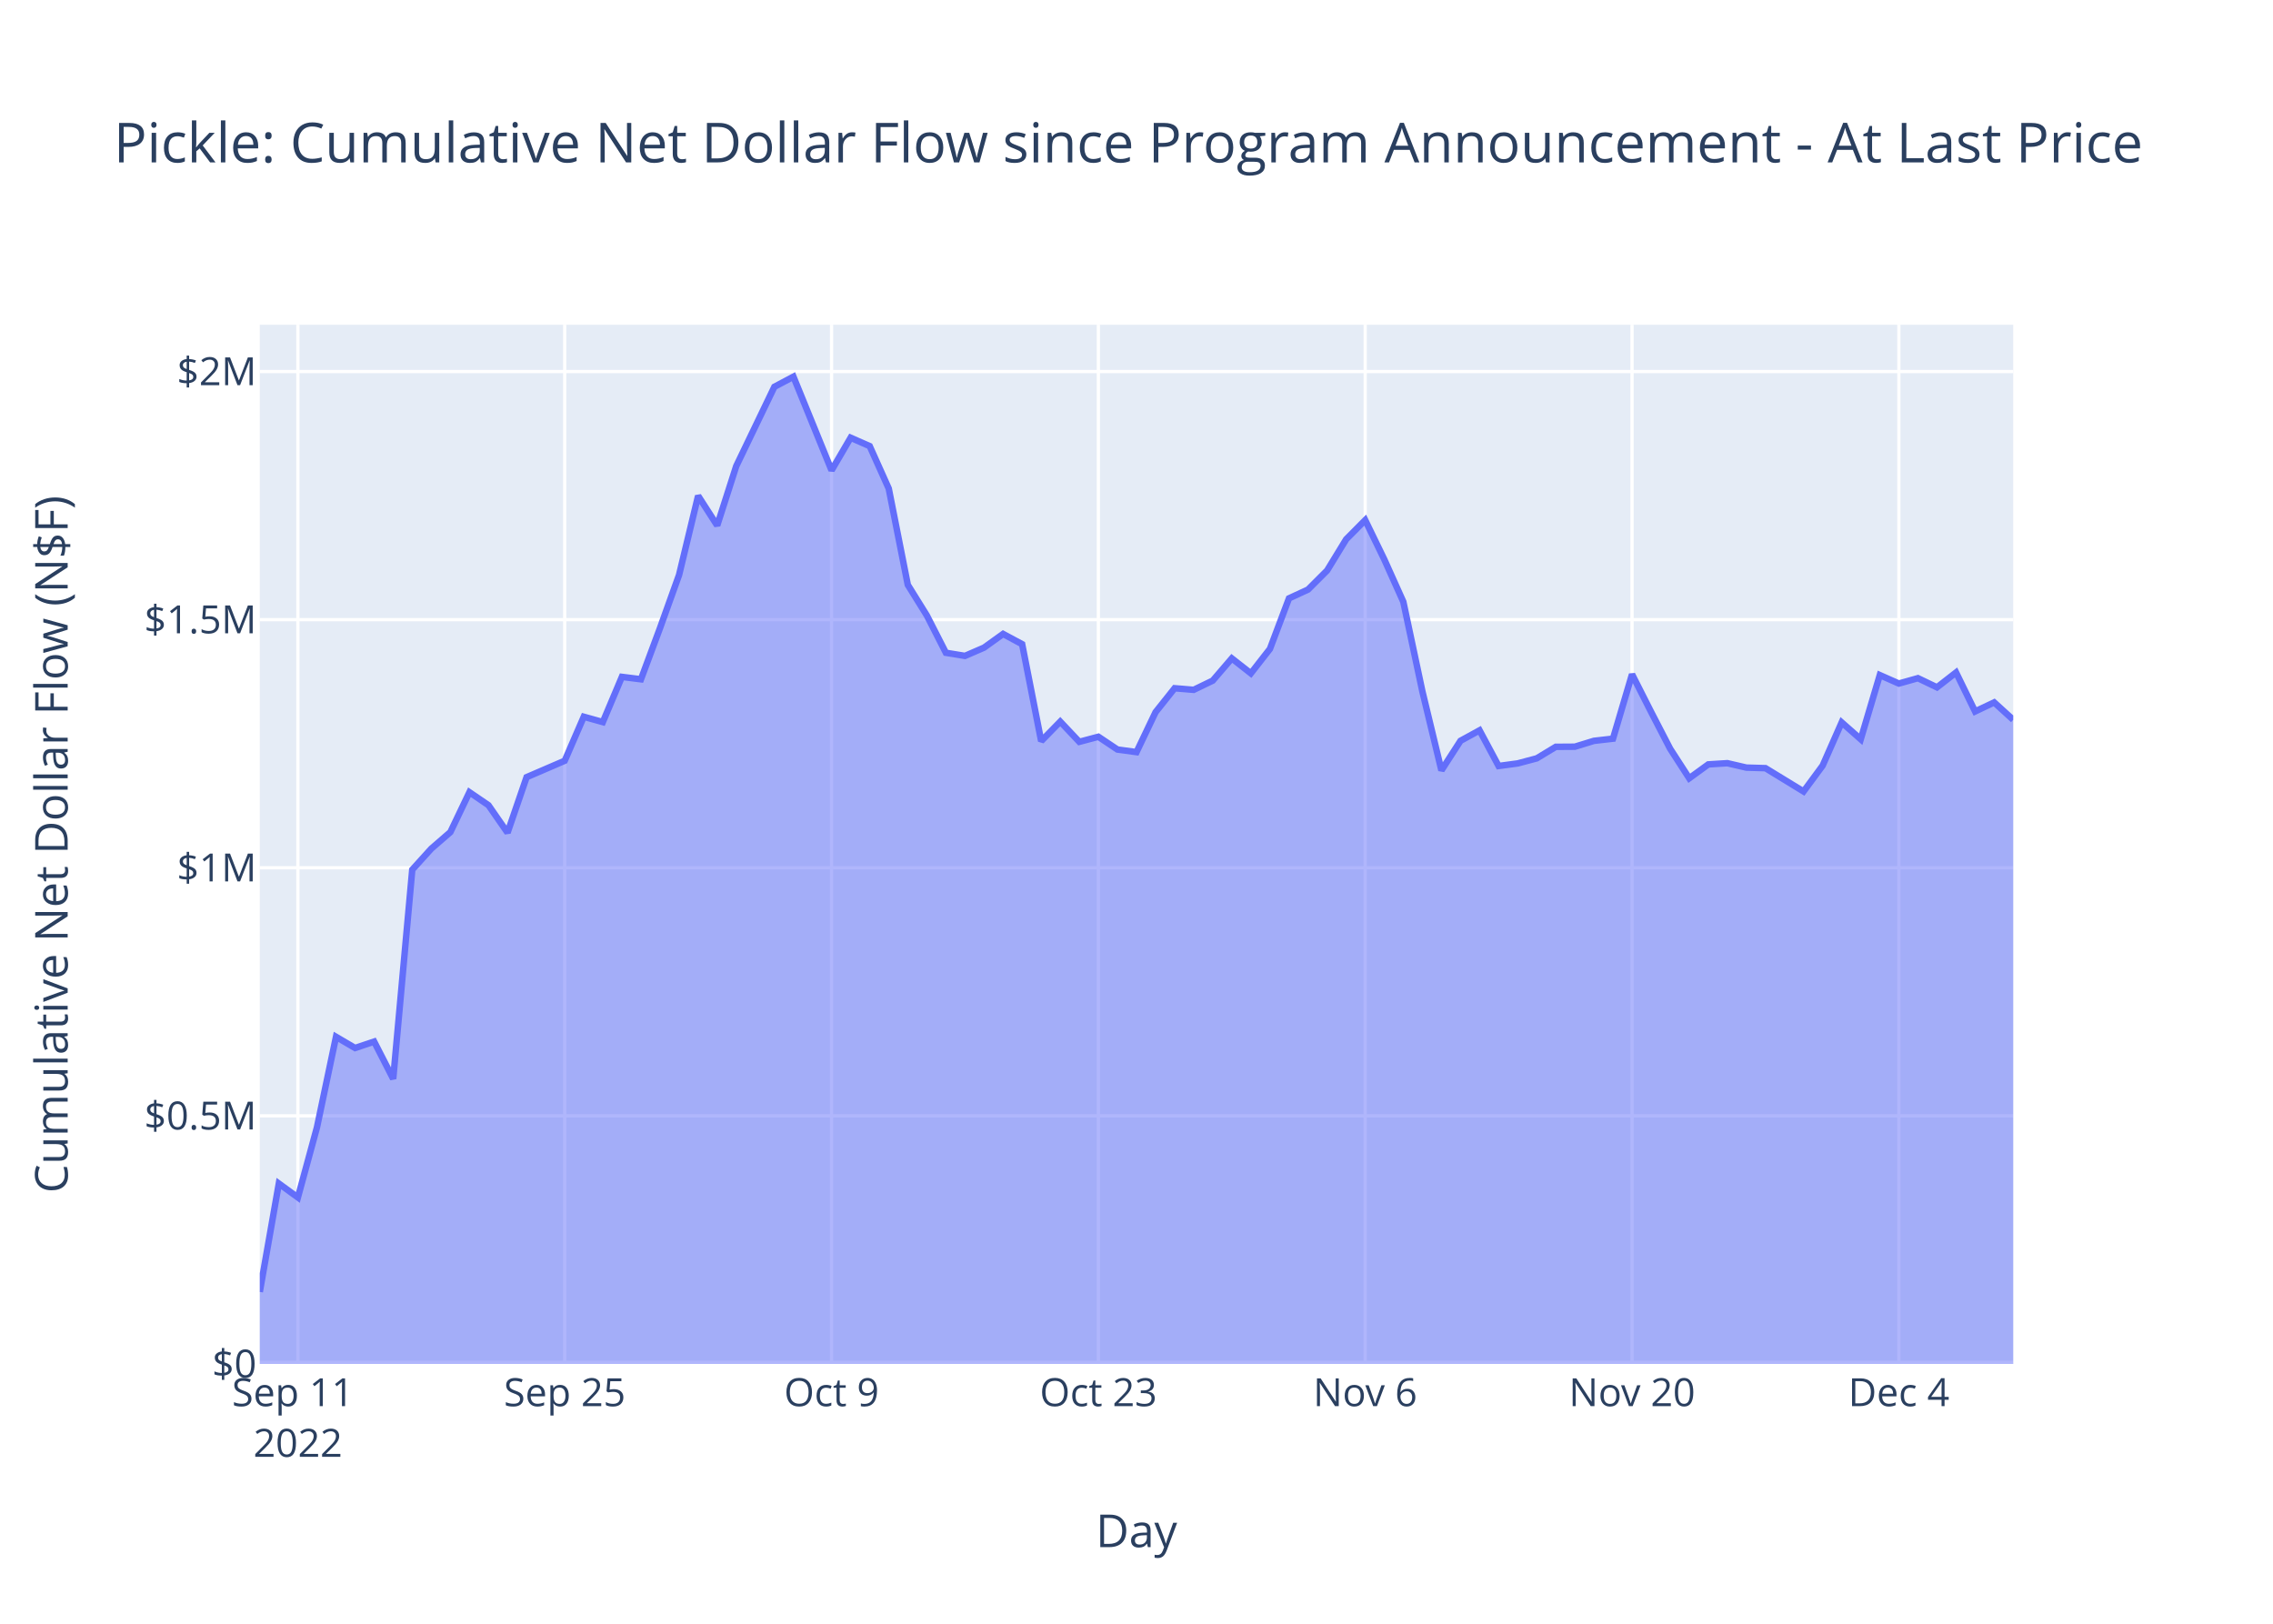
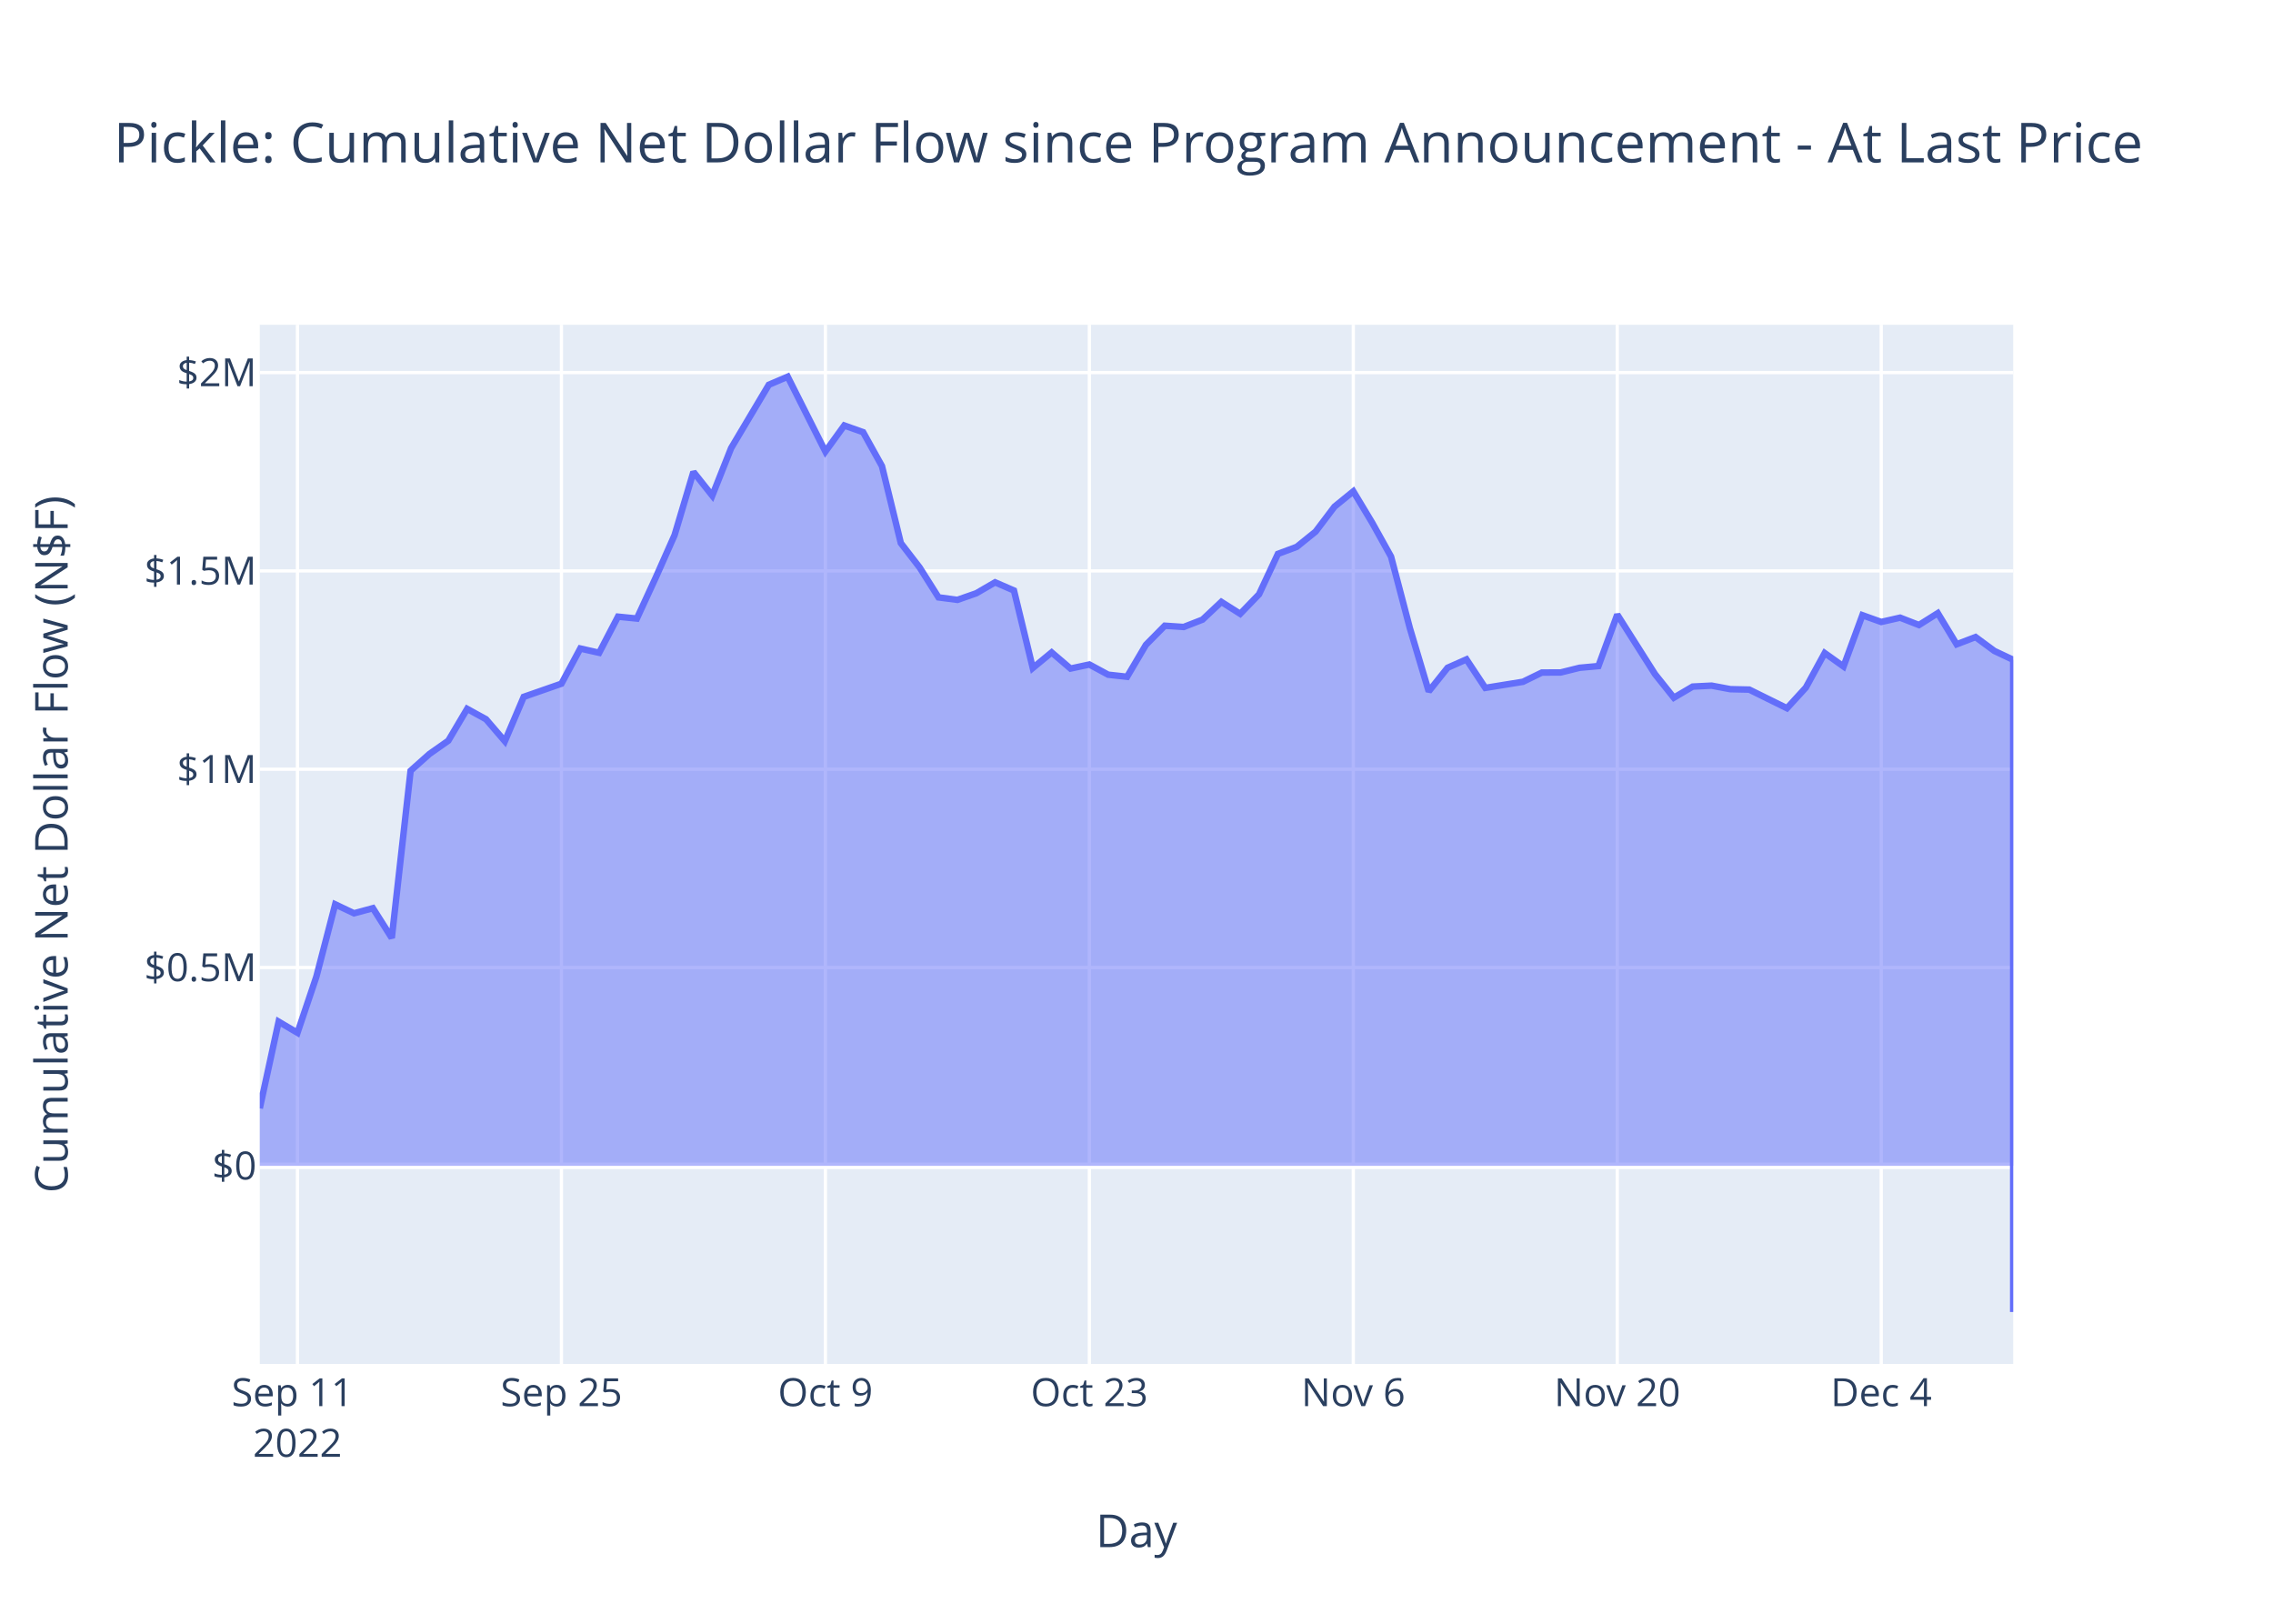
<svg xmlns="http://www.w3.org/2000/svg" class="main-svg" width="700" height="500" style="" viewBox="0 0 700 500">
  <rect x="0" y="0" width="700" height="500" style="fill: rgb(255, 255, 255); fill-opacity: 1;" />
-   <defs id="defs-32feb1">
+   <defs id="defs-3724d9">
    <g class="clips">
-       <clipPath id="clip32feb1xyplot" class="plotclip">
+       <clipPath id="clip3724d9xyplot" class="plotclip">
        <rect width="540" height="320" />
      </clipPath>
-       <clipPath class="axesclip" id="clip32feb1x">
+       <clipPath class="axesclip" id="clip3724d9x">
        <rect x="80" y="0" width="540" height="500" />
      </clipPath>
-       <clipPath class="axesclip" id="clip32feb1y">
+       <clipPath class="axesclip" id="clip3724d9y">
        <rect x="0" y="100" width="700" height="320" />
      </clipPath>
-       <clipPath class="axesclip" id="clip32feb1xy">
+       <clipPath class="axesclip" id="clip3724d9xy">
        <rect x="80" y="100" width="540" height="320" />
      </clipPath>
    </g>
    <g class="gradients" />
    <g class="patterns" />
  </defs>
  <g class="bglayer">
    <rect class="bg" x="80" y="100" width="540" height="320" style="fill: rgb(229, 236, 246); fill-opacity: 1; stroke-width: 0;" />
  </g>
  <g class="layer-below">
    <g class="imagelayer" />
    <g class="shapelayer" />
  </g>
  <g class="cartesianlayer">
    <g class="subplot xy">
      <g class="layer-subplot">
        <g class="shapelayer" />
        <g class="imagelayer" />
      </g>
      <g class="minor-gridlayer">
        <g class="x" />
        <g class="y" />
      </g>
      <g class="gridlayer">
        <g class="x">
-           <path class="xgrid crisp" transform="translate(91.74,0)" d="M0,100v320" style="stroke: rgb(255, 255, 255); stroke-opacity: 1; stroke-width: 1px;" />
-           <path class="xgrid crisp" transform="translate(173.91,0)" d="M0,100v320" style="stroke: rgb(255, 255, 255); stroke-opacity: 1; stroke-width: 1px;" />
-           <path class="xgrid crisp" transform="translate(256.09,0)" d="M0,100v320" style="stroke: rgb(255, 255, 255); stroke-opacity: 1; stroke-width: 1px;" />
-           <path class="xgrid crisp" transform="translate(338.26,0)" d="M0,100v320" style="stroke: rgb(255, 255, 255); stroke-opacity: 1; stroke-width: 1px;" />
-           <path class="xgrid crisp" transform="translate(420.43,0)" d="M0,100v320" style="stroke: rgb(255, 255, 255); stroke-opacity: 1; stroke-width: 1px;" />
-           <path class="xgrid crisp" transform="translate(502.61,0)" d="M0,100v320" style="stroke: rgb(255, 255, 255); stroke-opacity: 1; stroke-width: 1px;" />
-           <path class="xgrid crisp" transform="translate(584.78,0)" d="M0,100v320" style="stroke: rgb(255, 255, 255); stroke-opacity: 1; stroke-width: 1px;" />
+           <path class="xgrid crisp" transform="translate(91.61,0)" d="M0,100v320" style="stroke: rgb(255, 255, 255); stroke-opacity: 1; stroke-width: 1px;" />
+           <path class="xgrid crisp" transform="translate(172.9,0)" d="M0,100v320" style="stroke: rgb(255, 255, 255); stroke-opacity: 1; stroke-width: 1px;" />
+           <path class="xgrid crisp" transform="translate(254.19,0)" d="M0,100v320" style="stroke: rgb(255, 255, 255); stroke-opacity: 1; stroke-width: 1px;" />
+           <path class="xgrid crisp" transform="translate(335.48,0)" d="M0,100v320" style="stroke: rgb(255, 255, 255); stroke-opacity: 1; stroke-width: 1px;" />
+           <path class="xgrid crisp" transform="translate(416.77,0)" d="M0,100v320" style="stroke: rgb(255, 255, 255); stroke-opacity: 1; stroke-width: 1px;" />
+           <path class="xgrid crisp" transform="translate(498.06,0)" d="M0,100v320" style="stroke: rgb(255, 255, 255); stroke-opacity: 1; stroke-width: 1px;" />
+           <path class="xgrid crisp" transform="translate(579.35,0)" d="M0,100v320" style="stroke: rgb(255, 255, 255); stroke-opacity: 1; stroke-width: 1px;" />
        </g>
        <g class="y">
-           <path class="ygrid crisp" transform="translate(0,343.6)" d="M80,0h540" style="stroke: rgb(255, 255, 255); stroke-opacity: 1; stroke-width: 1px;" />
-           <path class="ygrid crisp" transform="translate(0,267.21)" d="M80,0h540" style="stroke: rgb(255, 255, 255); stroke-opacity: 1; stroke-width: 1px;" />
-           <path class="ygrid crisp" transform="translate(0,190.81)" d="M80,0h540" style="stroke: rgb(255, 255, 255); stroke-opacity: 1; stroke-width: 1px;" />
-           <path class="ygrid crisp" transform="translate(0,114.41)" d="M80,0h540" style="stroke: rgb(255, 255, 255); stroke-opacity: 1; stroke-width: 1px;" />
+           <path class="ygrid crisp" transform="translate(0,297.93)" d="M80,0h540" style="stroke: rgb(255, 255, 255); stroke-opacity: 1; stroke-width: 1px;" />
+           <path class="ygrid crisp" transform="translate(0,236.87)" d="M80,0h540" style="stroke: rgb(255, 255, 255); stroke-opacity: 1; stroke-width: 1px;" />
+           <path class="ygrid crisp" transform="translate(0,175.8)" d="M80,0h540" style="stroke: rgb(255, 255, 255); stroke-opacity: 1; stroke-width: 1px;" />
+           <path class="ygrid crisp" transform="translate(0,114.73)" d="M80,0h540" style="stroke: rgb(255, 255, 255); stroke-opacity: 1; stroke-width: 1px;" />
        </g>
      </g>
      <g class="zerolinelayer">
-         <path class="yzl zl crisp" transform="translate(0,420)" d="M80,0h540" style="stroke: rgb(255, 255, 255); stroke-opacity: 1; stroke-width: 2px;" />
+         <path class="yzl zl crisp" transform="translate(0,359)" d="M80,0h540" style="stroke: rgb(255, 255, 255); stroke-opacity: 1; stroke-width: 2px;" />
      </g>
      <path class="xlines-below" />
      <path class="ylines-below" />
      <g class="overlines-below" />
      <g class="xaxislayer-below" />
      <g class="yaxislayer-below" />
      <g class="overaxes-below" />
-       <g class="plot" transform="translate(80,100)" clip-path="url(#clip32feb1xyplot)">
+       <g class="plot" transform="translate(80,100)" clip-path="url(#clip3724d9xyplot)">
        <g class="scatterlayer mlayer">
-           <g class="trace scatter trace849c09" style="stroke-miterlimit: 2;">
+           <g class="trace scatter tracebcc225" style="stroke-miterlimit: 2;">
            <g class="fills">
              <g>
-                 <path class="js-fill" d="M540,320L0,320L0,297.81L5.87,264.45L11.74,268.73L17.61,247.16L23.48,219.27L29.35,222.71L35.22,220.74L41.09,232.21L46.96,167.8L52.83,161.32L58.7,156.23L64.57,143.95L70.43,147.95L76.3,156.41L82.17,139.32L93.91,134.26L99.78,120.71L105.65,122.35L111.52,108.43L117.39,109.17L123.26,93.39L129.13,77.04L135,52.68L140.87,61.81L146.74,43.51L158.48,19.11L164.35,16L176.09,44.83L181.96,34.79L187.83,37.37L193.7,50.44L199.57,80.09L205.43,89.52L211.3,101.01L217.17,101.97L223.04,99.43L228.91,95.21L234.78,98.36L240.65,128.21L246.52,122.21L252.39,128.43L258.26,126.87L264.13,130.8L270,131.6L275.87,119.3L281.74,111.93L287.61,112.42L293.48,109.58L299.35,102.74L305.22,107.34L311.09,99.82L316.96,84.25L322.83,81.54L328.7,75.67L334.57,66.07L340.43,60.16L346.3,72.25L352.17,85.31L358.04,112.9L363.91,137.22L369.78,128.12L375.65,124.9L381.52,135.87L387.39,135.08L393.26,133.52L399.13,129.97L405,129.93L410.87,128.13L416.74,127.46L422.61,107.65L428.48,119.23L434.35,130.57L440.22,139.65L446.09,135.38L451.96,135.01L457.83,136.37L463.7,136.54L475.43,143.71L481.3,135.76L487.17,122.45L493.04,127.63L498.91,107.88L504.78,110.48L510.65,108.83L516.52,111.65L522.39,107.08L528.26,119.08L534.13,116.29L540,121.64" style="fill: rgb(99, 110, 250); fill-opacity: 0.5; stroke-width: 0;" />
+                 <path class="js-fill" d="M540,259L0,259L0,241.27L5.81,214.6L11.61,218.02L17.42,200.78L23.23,178.48L29.03,181.23L34.84,179.66L40.65,188.83L46.45,137.34L52.26,132.16L58.06,128.09L63.87,118.28L69.68,121.48L75.48,128.24L81.29,114.58L92.9,110.53L98.71,99.7L104.52,101.01L110.32,89.89L116.13,90.47L121.94,77.86L127.74,64.79L133.55,45.32L139.35,52.62L145.16,37.99L156.77,18.48L162.58,16L174.19,39.05L180,31.02L185.81,33.08L191.61,43.53L197.42,67.23L203.23,74.77L209.03,83.95L214.84,84.72L220.65,82.69L226.45,79.32L232.26,81.83L238.06,105.7L243.87,100.9L249.68,105.87L255.48,104.62L261.29,107.76L267.1,108.4L272.9,98.57L278.71,92.68L284.52,93.07L290.32,90.81L296.13,85.34L301.94,89.01L307.74,83L313.55,70.56L319.35,68.39L325.16,63.7L330.97,56.02L336.77,51.3L342.58,60.96L348.39,71.4L354.19,93.45L360,112.9L365.81,105.62L371.61,103.05L377.42,111.82L389.03,109.94L394.84,107.1L400.65,107.07L406.45,105.63L412.26,105.1L418.06,89.26L429.68,107.58L435.48,114.84L441.29,111.42L447.1,111.13L452.9,112.22L458.71,112.35L470.32,118.08L476.13,111.73L481.94,101.09L487.74,105.23L493.55,89.44L499.35,91.52L505.16,90.2L510.97,92.46L516.77,88.81L522.58,98.4L528.39,96.17L534.19,100.44L540,103.18L540,304" style="fill: rgb(99, 110, 250); fill-opacity: 0.5; stroke-width: 0;" />
              </g>
            </g>
            <g class="errorbars" />
            <g class="lines">
-               <path class="js-line" d="M0,297.81L5.87,264.45L11.74,268.73L17.61,247.16L23.48,219.27L29.35,222.71L35.22,220.74L41.09,232.21L46.96,167.8L52.83,161.32L58.7,156.23L64.57,143.95L70.43,147.95L76.3,156.41L82.17,139.32L93.91,134.26L99.78,120.71L105.65,122.35L111.52,108.43L117.39,109.17L123.26,93.39L129.13,77.04L135,52.68L140.87,61.81L146.74,43.51L158.48,19.11L164.35,16L176.09,44.83L181.96,34.79L187.83,37.37L193.7,50.44L199.57,80.09L205.43,89.52L211.3,101.01L217.17,101.97L223.04,99.43L228.91,95.21L234.78,98.36L240.65,128.21L246.52,122.21L252.39,128.43L258.26,126.87L264.13,130.8L270,131.6L275.87,119.3L281.74,111.93L287.61,112.42L293.48,109.58L299.35,102.74L305.22,107.34L311.09,99.82L316.96,84.25L322.83,81.54L328.7,75.67L334.57,66.07L340.43,60.16L346.3,72.25L352.17,85.31L358.04,112.9L363.91,137.22L369.78,128.12L375.65,124.9L381.52,135.87L387.39,135.08L393.26,133.52L399.13,129.97L405,129.93L410.87,128.13L416.74,127.46L422.61,107.65L428.48,119.23L434.35,130.57L440.22,139.65L446.09,135.38L451.96,135.01L457.83,136.37L463.7,136.54L475.43,143.71L481.3,135.76L487.17,122.45L493.04,127.63L498.91,107.88L504.78,110.48L510.65,108.83L516.52,111.65L522.39,107.08L528.26,119.08L534.13,116.29L540,121.64" style="vector-effect: non-scaling-stroke; fill: none; stroke: rgb(99, 110, 250); stroke-opacity: 1; stroke-width: 2px; opacity: 1;" />
+               <path class="js-line" d="M0,241.27L5.81,214.6L11.61,218.02L17.42,200.78L23.23,178.48L29.03,181.23L34.84,179.66L40.65,188.83L46.45,137.34L52.26,132.16L58.06,128.09L63.87,118.28L69.68,121.48L75.48,128.24L81.29,114.58L92.9,110.53L98.71,99.7L104.52,101.01L110.32,89.89L116.13,90.47L121.94,77.86L127.74,64.79L133.55,45.32L139.35,52.62L145.16,37.99L156.77,18.48L162.58,16L174.19,39.05L180,31.02L185.81,33.08L191.61,43.53L197.42,67.23L203.23,74.77L209.03,83.95L214.84,84.72L220.65,82.69L226.45,79.32L232.26,81.83L238.06,105.7L243.87,100.9L249.68,105.87L255.48,104.62L261.29,107.76L267.1,108.4L272.9,98.57L278.71,92.68L284.52,93.07L290.32,90.81L296.13,85.34L301.94,89.01L307.74,83L313.55,70.56L319.35,68.39L325.16,63.7L330.97,56.02L336.77,51.3L342.58,60.96L348.39,71.4L354.19,93.45L360,112.9L365.81,105.62L371.61,103.05L377.42,111.82L389.03,109.94L394.84,107.1L400.65,107.07L406.45,105.63L412.26,105.1L418.06,89.26L429.68,107.58L435.48,114.84L441.29,111.42L447.1,111.13L452.9,112.22L458.71,112.35L470.32,118.08L476.13,111.73L481.94,101.09L487.74,105.23L493.55,89.44L499.35,91.52L505.16,90.2L510.97,92.46L516.77,88.81L522.58,98.4L528.39,96.17L534.19,100.44L540,103.18L540,304" style="vector-effect: non-scaling-stroke; fill: none; stroke: rgb(99, 110, 250); stroke-opacity: 1; stroke-width: 2px; opacity: 1;" />
            </g>
            <g class="points" />
            <g class="text" />
          </g>
        </g>
      </g>
      <g class="overplot" />
      <path class="xlines-above crisp" d="M0,0" style="fill: none;" />
      <path class="ylines-above crisp" d="M0,0" style="fill: none;" />
      <g class="overlines-above" />
      <g class="xaxislayer-above">
        <g class="xtick">
-           <text text-anchor="middle" x="0" y="433" transform="translate(91.74,0)" style="font-family: 'Open Sans', verdana, arial, sans-serif; font-size: 12px; fill: rgb(42, 63, 95); fill-opacity: 1; white-space: pre; opacity: 1;">
+           <text text-anchor="middle" x="0" y="433" transform="translate(91.61,0)" style="font-family: 'Open Sans', verdana, arial, sans-serif; font-size: 12px; fill: rgb(42, 63, 95); fill-opacity: 1; white-space: pre; opacity: 1;">
            <tspan class="line" dy="0em" x="0" y="433">Sep 11</tspan>
            <tspan class="line" dy="1.3em" x="0" y="433">2022</tspan>
          </text>
        </g>
        <g class="xtick">
-           <text text-anchor="middle" x="0" y="433" style="font-family: 'Open Sans', verdana, arial, sans-serif; font-size: 12px; fill: rgb(42, 63, 95); fill-opacity: 1; white-space: pre; opacity: 1;" transform="translate(173.91,0)">Sep 25</text>
+           <text text-anchor="middle" x="0" y="433" style="font-family: 'Open Sans', verdana, arial, sans-serif; font-size: 12px; fill: rgb(42, 63, 95); fill-opacity: 1; white-space: pre; opacity: 1;" transform="translate(172.9,0)">Sep 25</text>
        </g>
        <g class="xtick">
-           <text text-anchor="middle" x="0" y="433" style="font-family: 'Open Sans', verdana, arial, sans-serif; font-size: 12px; fill: rgb(42, 63, 95); fill-opacity: 1; white-space: pre; opacity: 1;" transform="translate(256.09,0)">Oct 9</text>
+           <text text-anchor="middle" x="0" y="433" style="font-family: 'Open Sans', verdana, arial, sans-serif; font-size: 12px; fill: rgb(42, 63, 95); fill-opacity: 1; white-space: pre; opacity: 1;" transform="translate(254.19,0)">Oct 9</text>
        </g>
        <g class="xtick">
-           <text text-anchor="middle" x="0" y="433" style="font-family: 'Open Sans', verdana, arial, sans-serif; font-size: 12px; fill: rgb(42, 63, 95); fill-opacity: 1; white-space: pre; opacity: 1;" transform="translate(338.26,0)">Oct 23</text>
+           <text text-anchor="middle" x="0" y="433" style="font-family: 'Open Sans', verdana, arial, sans-serif; font-size: 12px; fill: rgb(42, 63, 95); fill-opacity: 1; white-space: pre; opacity: 1;" transform="translate(335.48,0)">Oct 23</text>
        </g>
        <g class="xtick">
-           <text text-anchor="middle" x="0" y="433" style="font-family: 'Open Sans', verdana, arial, sans-serif; font-size: 12px; fill: rgb(42, 63, 95); fill-opacity: 1; white-space: pre; opacity: 1;" transform="translate(420.43,0)">Nov 6</text>
+           <text text-anchor="middle" x="0" y="433" style="font-family: 'Open Sans', verdana, arial, sans-serif; font-size: 12px; fill: rgb(42, 63, 95); fill-opacity: 1; white-space: pre; opacity: 1;" transform="translate(416.77,0)">Nov 6</text>
        </g>
        <g class="xtick">
-           <text text-anchor="middle" x="0" y="433" style="font-family: 'Open Sans', verdana, arial, sans-serif; font-size: 12px; fill: rgb(42, 63, 95); fill-opacity: 1; white-space: pre; opacity: 1;" transform="translate(502.61,0)">Nov 20</text>
+           <text text-anchor="middle" x="0" y="433" style="font-family: 'Open Sans', verdana, arial, sans-serif; font-size: 12px; fill: rgb(42, 63, 95); fill-opacity: 1; white-space: pre; opacity: 1;" transform="translate(498.06,0)">Nov 20</text>
        </g>
        <g class="xtick">
-           <text text-anchor="middle" x="0" y="433" style="font-family: 'Open Sans', verdana, arial, sans-serif; font-size: 12px; fill: rgb(42, 63, 95); fill-opacity: 1; white-space: pre; opacity: 1;" transform="translate(584.78,0)">Dec 4</text>
+           <text text-anchor="middle" x="0" y="433" style="font-family: 'Open Sans', verdana, arial, sans-serif; font-size: 12px; fill: rgb(42, 63, 95); fill-opacity: 1; white-space: pre; opacity: 1;" transform="translate(579.35,0)">Dec 4</text>
        </g>
      </g>
      <g class="yaxislayer-above">
        <g class="ytick">
-           <text text-anchor="end" x="79" y="4.2" transform="translate(0,420)" style="font-family: 'Open Sans', verdana, arial, sans-serif; font-size: 12px; fill: rgb(42, 63, 95); fill-opacity: 1; white-space: pre; opacity: 1;">$0</text>
+           <text text-anchor="end" x="79" y="4.2" transform="translate(0,359)" style="font-family: 'Open Sans', verdana, arial, sans-serif; font-size: 12px; fill: rgb(42, 63, 95); fill-opacity: 1; white-space: pre; opacity: 1;">$0</text>
        </g>
        <g class="ytick">
-           <text text-anchor="end" x="79" y="4.2" style="font-family: 'Open Sans', verdana, arial, sans-serif; font-size: 12px; fill: rgb(42, 63, 95); fill-opacity: 1; white-space: pre; opacity: 1;" transform="translate(0,343.6)">$0.5M</text>
+           <text text-anchor="end" x="79" y="4.2" style="font-family: 'Open Sans', verdana, arial, sans-serif; font-size: 12px; fill: rgb(42, 63, 95); fill-opacity: 1; white-space: pre; opacity: 1;" transform="translate(0,297.93)">$0.5M</text>
        </g>
        <g class="ytick">
-           <text text-anchor="end" x="79" y="4.2" style="font-family: 'Open Sans', verdana, arial, sans-serif; font-size: 12px; fill: rgb(42, 63, 95); fill-opacity: 1; white-space: pre; opacity: 1;" transform="translate(0,267.21)">$1M</text>
+           <text text-anchor="end" x="79" y="4.2" style="font-family: 'Open Sans', verdana, arial, sans-serif; font-size: 12px; fill: rgb(42, 63, 95); fill-opacity: 1; white-space: pre; opacity: 1;" transform="translate(0,236.87)">$1M</text>
        </g>
        <g class="ytick">
-           <text text-anchor="end" x="79" y="4.2" style="font-family: 'Open Sans', verdana, arial, sans-serif; font-size: 12px; fill: rgb(42, 63, 95); fill-opacity: 1; white-space: pre; opacity: 1;" transform="translate(0,190.81)">$1.5M</text>
+           <text text-anchor="end" x="79" y="4.2" style="font-family: 'Open Sans', verdana, arial, sans-serif; font-size: 12px; fill: rgb(42, 63, 95); fill-opacity: 1; white-space: pre; opacity: 1;" transform="translate(0,175.8)">$1.5M</text>
        </g>
        <g class="ytick">
-           <text text-anchor="end" x="79" y="4.2" style="font-family: 'Open Sans', verdana, arial, sans-serif; font-size: 12px; fill: rgb(42, 63, 95); fill-opacity: 1; white-space: pre; opacity: 1;" transform="translate(0,114.41)">$2M</text>
+           <text text-anchor="end" x="79" y="4.2" style="font-family: 'Open Sans', verdana, arial, sans-serif; font-size: 12px; fill: rgb(42, 63, 95); fill-opacity: 1; white-space: pre; opacity: 1;" transform="translate(0,114.73)">$2M</text>
        </g>
      </g>
      <g class="overaxes-above" />
    </g>
  </g>
  <g class="polarlayer" />
  <g class="smithlayer" />
  <g class="ternarylayer" />
  <g class="geolayer" />
  <g class="funnelarealayer" />
  <g class="pielayer" />
  <g class="iciclelayer" />
  <g class="treemaplayer" />
  <g class="sunburstlayer" />
  <g class="glimages" />
-   <defs id="topdefs-32feb1">
+   <defs id="topdefs-3724d9">
    <g class="clips" />
  </defs>
  <g class="layer-above">
    <g class="imagelayer" />
    <g class="shapelayer" />
  </g>
  <g class="infolayer">
    <g class="g-gtitle">
      <text class="gtitle" x="35" y="50" text-anchor="start" dy="0em" style="font-family: 'Open Sans', verdana, arial, sans-serif; font-size: 17px; fill: rgb(42, 63, 95); opacity: 1; font-weight: normal; white-space: pre;">Pickle: Cumulative Net Dollar Flow since Program Announcement - At Last Price</text>
    </g>
    <g class="g-xtitle">
      <text class="xtitle" x="350" y="476.409" text-anchor="middle" style="font-family: 'Open Sans', verdana, arial, sans-serif; font-size: 14px; fill: rgb(42, 63, 95); opacity: 1; font-weight: normal; white-space: pre;">Day</text>
    </g>
    <g class="g-ytitle">
      <text class="ytitle" transform="rotate(-90,20.84063,260)" x="20.841" y="260" text-anchor="middle" style="font-family: 'Open Sans', verdana, arial, sans-serif; font-size: 14px; fill: rgb(42, 63, 95); opacity: 1; font-weight: normal; white-space: pre;">Cumulative Net Dollar Flow (N$F)</text>
    </g>
  </g>
</svg>
